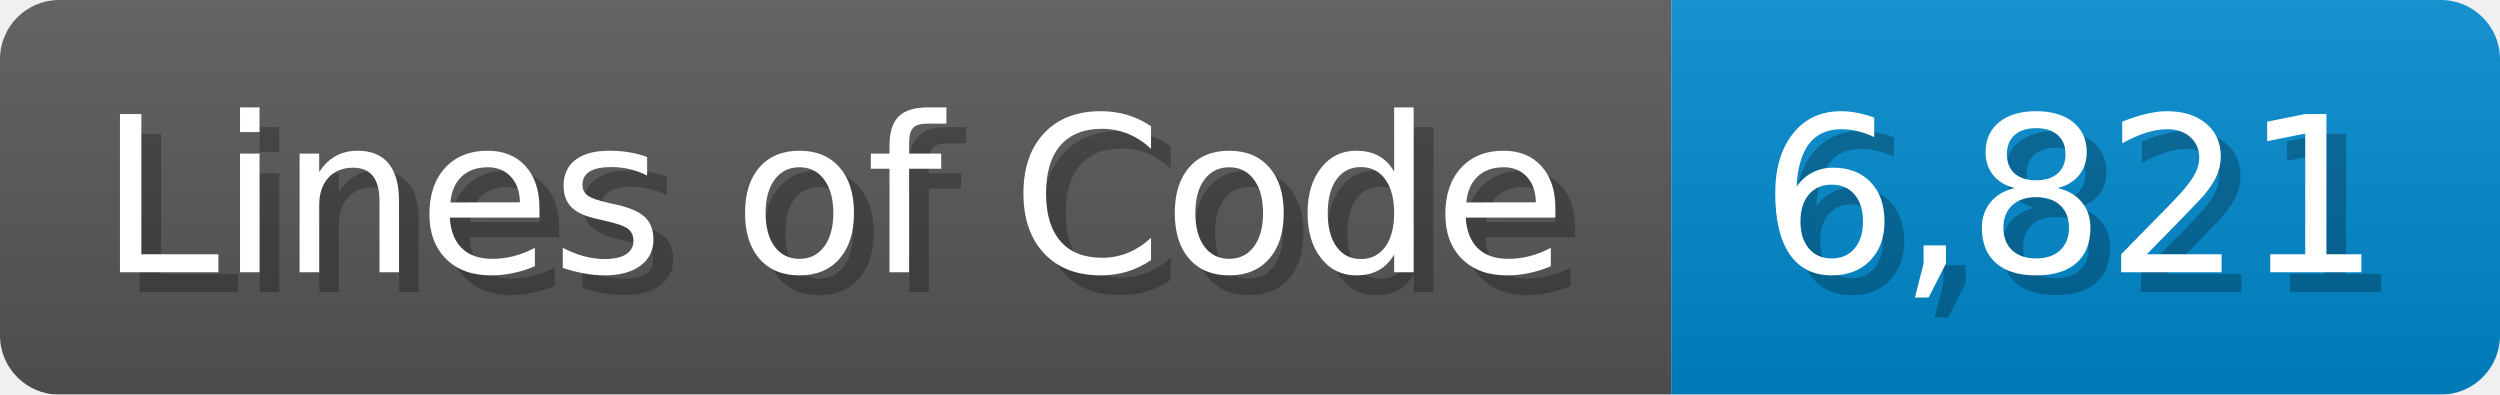
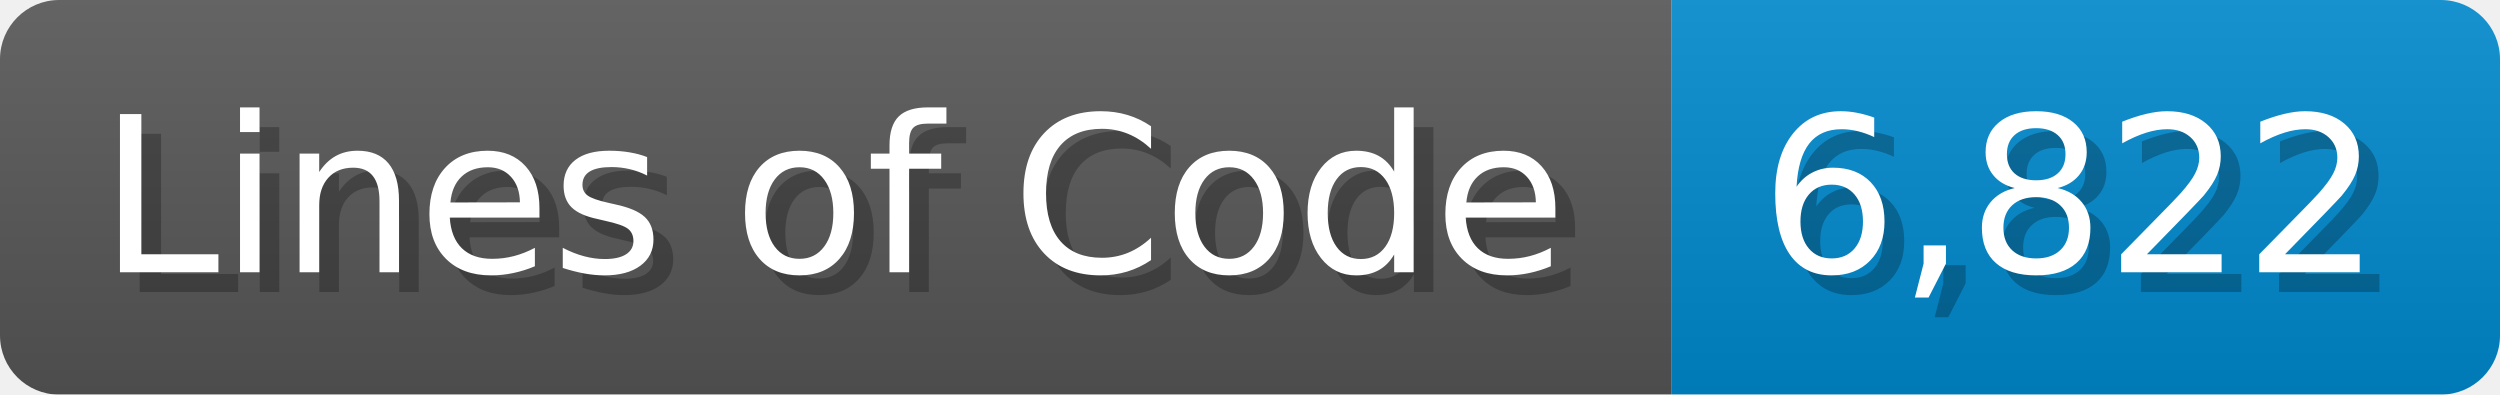
<svg xmlns="http://www.w3.org/2000/svg" width="126.7" height="20" viewBox="0 0 1267 200">
  <linearGradient id="a" x2="0" y2="100%">
    <stop offset="0" stop-opacity=".1" stop-color="#EEE" />
    <stop offset="1" stop-opacity=".1" />
  </linearGradient>
  <mask id="m">
    <rect width="1267" height="200" rx="30" fill="#FFF" />
  </mask>
  <g mask="url(#m)">
    <rect width="847" height="200" fill="#555" />
    <rect width="420" height="200" fill="#08C" x="847" />
    <rect width="1267" height="200" fill="url(#a)" />
  </g>
  <g fill="#fff" text-anchor="start" font-family="Verdana,DejaVu Sans,sans-serif" font-size="110">
    <text x="60" y="148" textLength="747" fill="#000" opacity="0.25">Lines of Code</text>
    <text x="50" y="138" textLength="747">Lines of Code</text>
-     <text x="902" y="148" textLength="320" fill="#000" opacity="0.25">6,821</text>
-     <text x="892" y="138" textLength="320">6,821</text>
+     <text x="902" y="148" textLength="320" fill="#000" opacity="0.25">6,822</text>
+     <text x="892" y="138" textLength="320">6,822</text>
  </g>
</svg>
